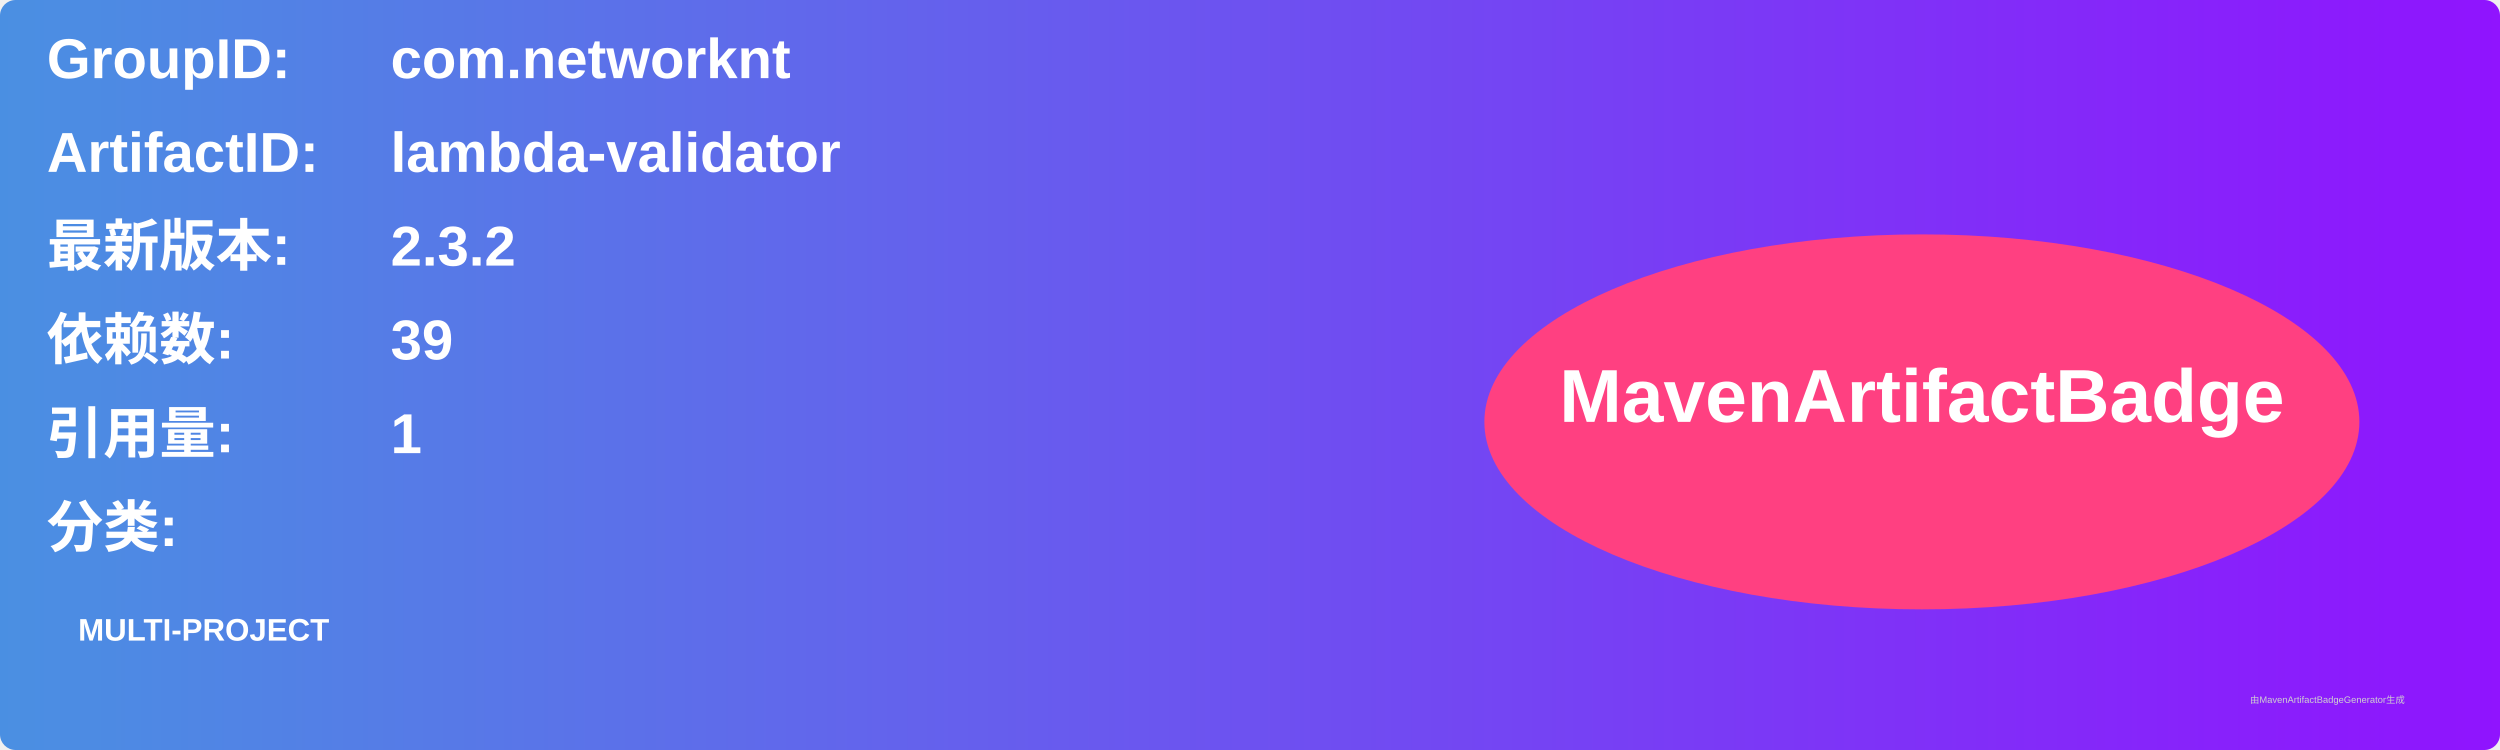
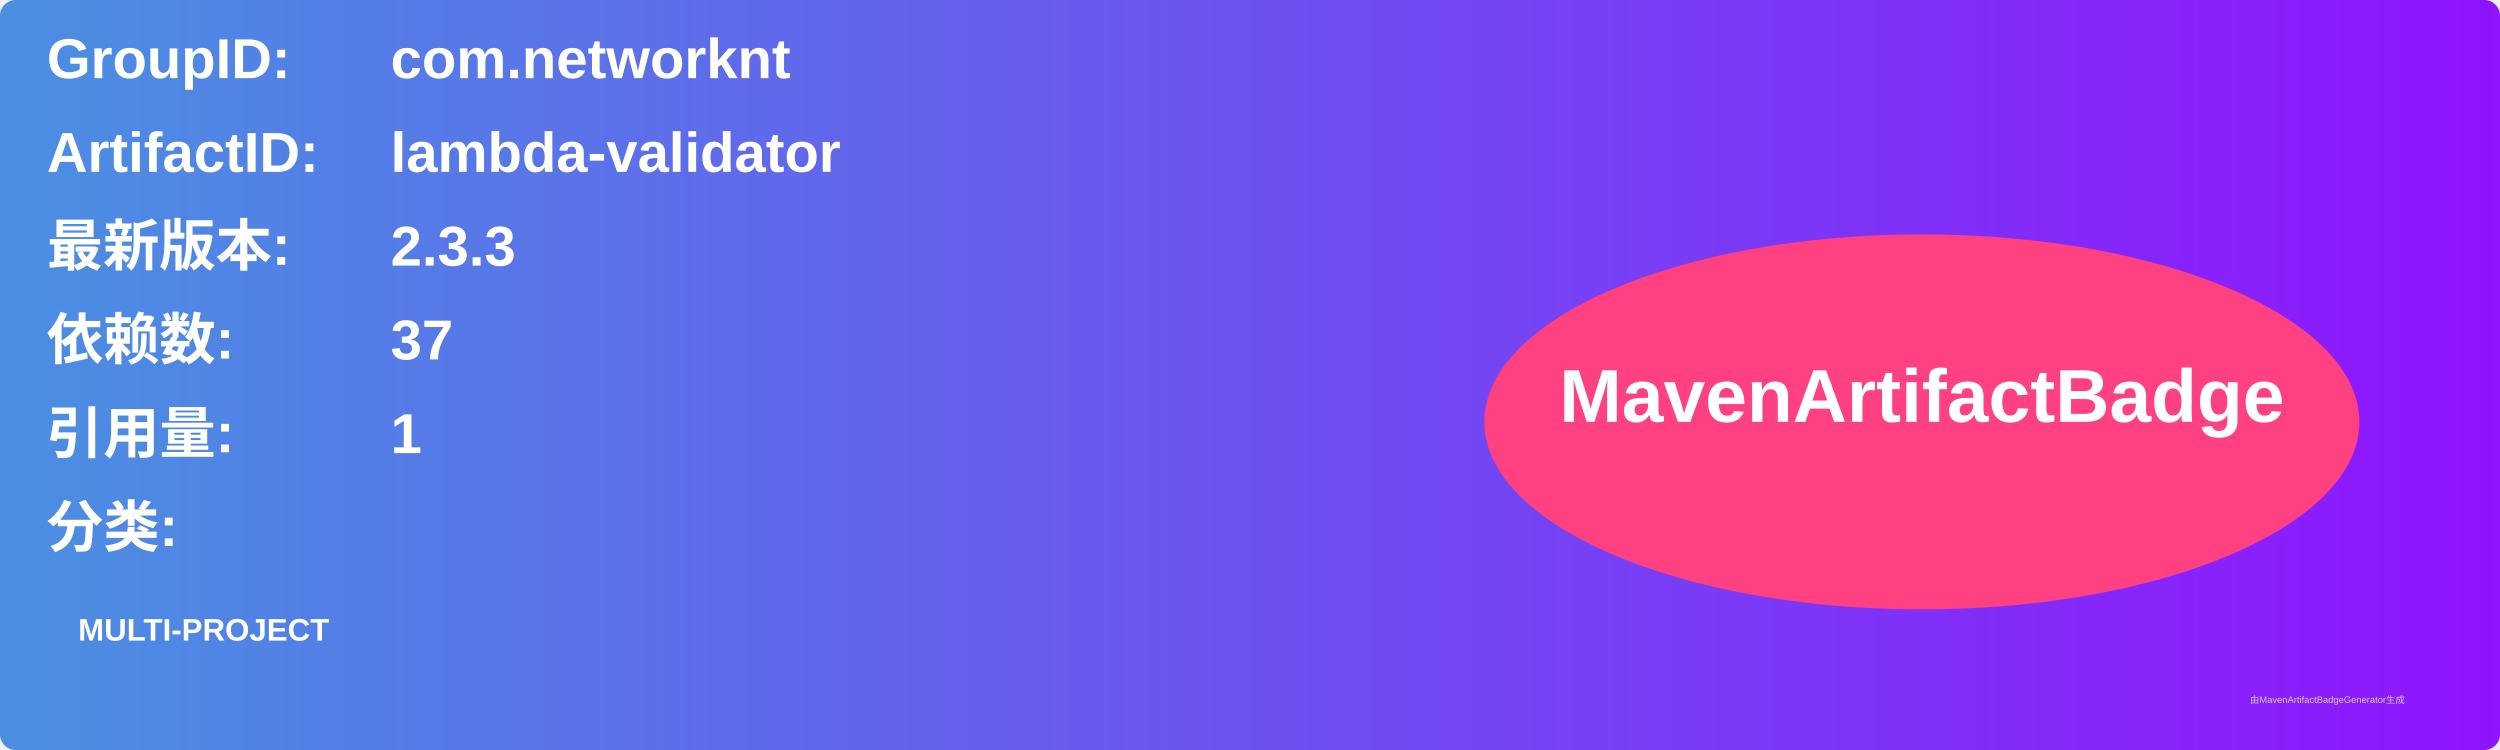
<svg xmlns="http://www.w3.org/2000/svg" width="800" height="240" viewBox="0 0 800 240">
  <linearGradient id="grad" x1="0%" y1="0%" x2="100%" y2="0%">
    <stop offset="0%" stop-color="#4a90e2" />
    <stop offset="100%" stop-color="#9013fe" />
  </linearGradient>
  <rect width="100%" height="100%" rx="5" ry="5" fill="url(#grad)" />
  <g transform="translate(15, 15)">
    <text x="0" y="10" font-family="Arial" font-size="18" fill="white" font-weight="bold" width="260">GroupID:</text>
    <text x="110" y="10" font-family="Arial" font-size="18" fill="white" font-weight="bold" width="460">com.networknt</text>
    <text x="0" y="40" font-family="Arial" font-size="18" fill="white" font-weight="bold" width="260">ArtifactID:</text>
    <text x="110" y="40" font-family="Arial" font-size="18" fill="white" font-weight="bold" width="460">lambda-validator</text>
    <text x="0" y="70" font-family="Arial" font-size="18" fill="white" font-weight="bold">最新版本:</text>
    <text x="110" y="70" font-family="Arial" font-size="18" fill="white" font-weight="bold">
-       <tspan font-weight="bold">2.3.2</tspan>
+       <tspan font-weight="bold">2.3.3</tspan>
    </text>
    <text x="0" y="100" font-family="Arial" font-size="18" fill="white" font-weight="bold">依赖数: </text>
    <text x="110" y="100" font-family="Arial" font-size="18" fill="white">
-       <tspan font-weight="bold">39</tspan>
+       <tspan font-weight="bold">37</tspan>
    </text>
    <text x="0" y="130" font-family="Arial" font-size="18" fill="white" font-weight="bold">引用量: </text>
    <text x="110" y="130" font-family="Arial" font-size="18" fill="white">
      <tspan font-weight="bold">1</tspan>
    </text>
    <text x="0" y="160" font-family="Arial" font-size="18" fill="white" font-weight="bold">分类:</text>
    <text x="10" y="190" font-family="Arial" font-size="10" fill="white">
      <tspan font-weight="bold">MULTI-PROJECT</tspan>
    </text>
    <ellipse cx="600" cy="120" rx="140" ry="60" fill="#ff4081" />
    <text x="600" y="120" text-anchor="middle" font-family="Arial" font-size="24" fill="white" font-weight="bold">MavenArtifactBadge</text>
  </g>
  <text x="720" y="225" font-family="Arial" font-size="3" fill="#d0d0d0">由MavenArtifactBadgeGenerator生成</text>
</svg>
